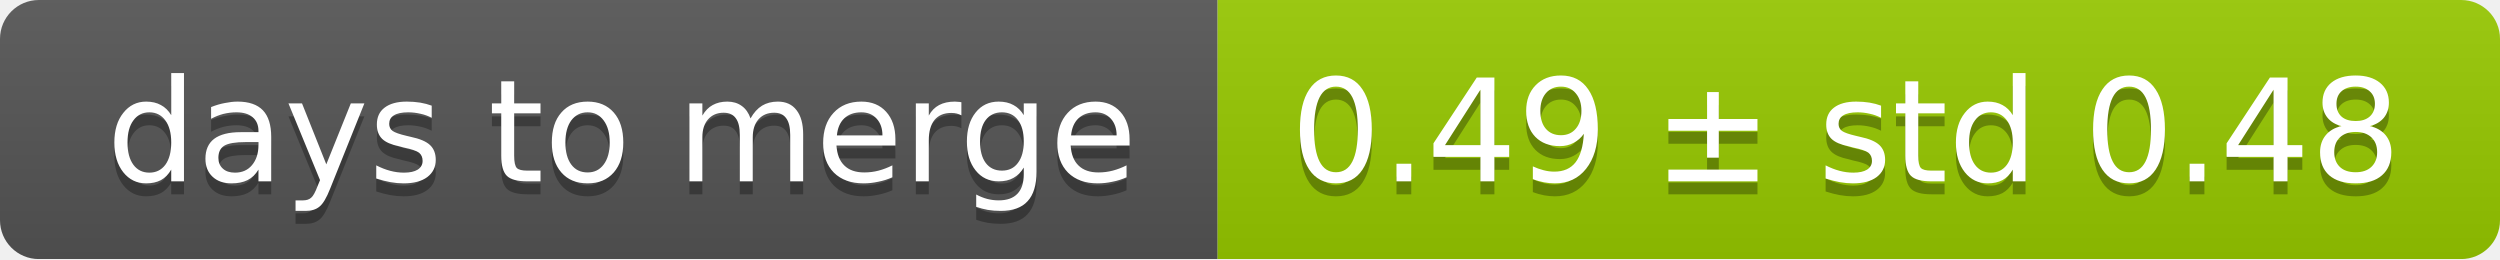
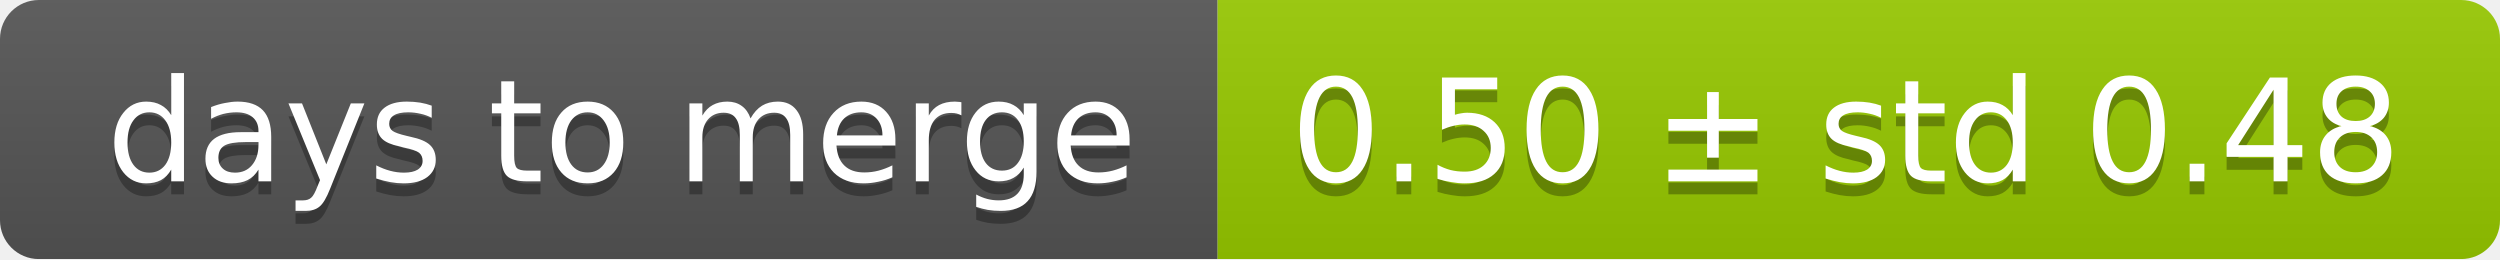
<svg xmlns="http://www.w3.org/2000/svg" width="193" height="20">
  <linearGradient id="smooth" x2="0" y2="100%">
    <stop offset="0" stop-color="#bbb" stop-opacity=".1" />
    <stop offset="1" stop-opacity=".1" />
  </linearGradient>
  <mask id="round">
    <rect width="193" height="20" rx="3" fill="#fff" />
  </mask>
  <g mask="url(#round)">
    <rect width="94" height="20" fill="#555" />
    <rect x="94" width="99" height="20" fill="#97ca00" />
    <rect width="193" height="20" fill="url(#smooth)" />
  </g>
  <g fill="#fff" text-anchor="middle" font-family="DejaVu Sans,Verdana,Geneva,sans-serif" font-size="11">
    <text x="48" y="15" fill="#010101" fill-opacity=".3">days to merge</text>
    <text x="48" y="14">days to merge</text>
-     <text x="142.5" y="15" fill="#010101" fill-opacity=".3">0.49 ± std 0.48</text>
-     <text x="142.5" y="14">0.49 ± std 0.48</text>
+     <text x="142.5" y="15" fill="#010101" fill-opacity=".3">0.50 ± std 0.48</text>
+     <text x="142.5" y="14">0.50 ± std 0.48</text>
  </g>
</svg>
